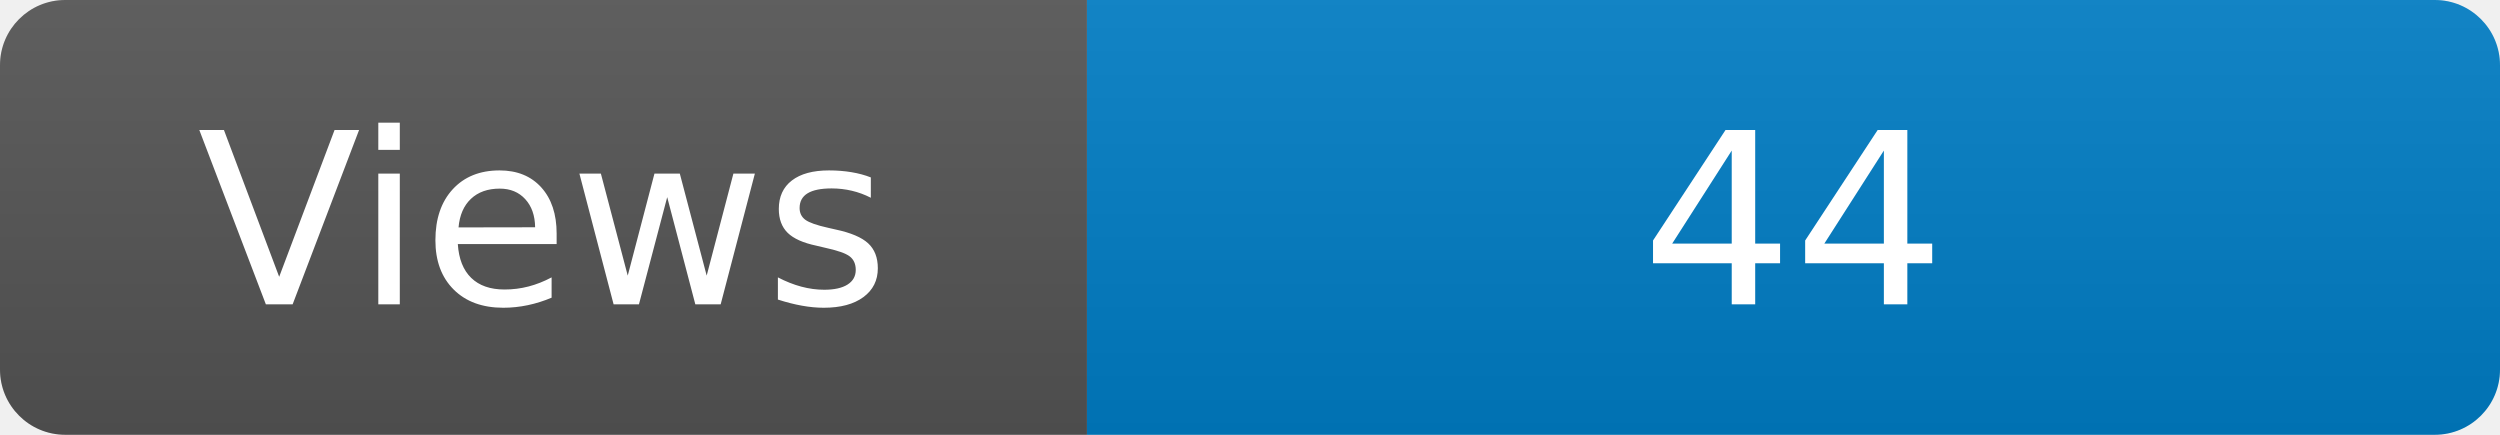
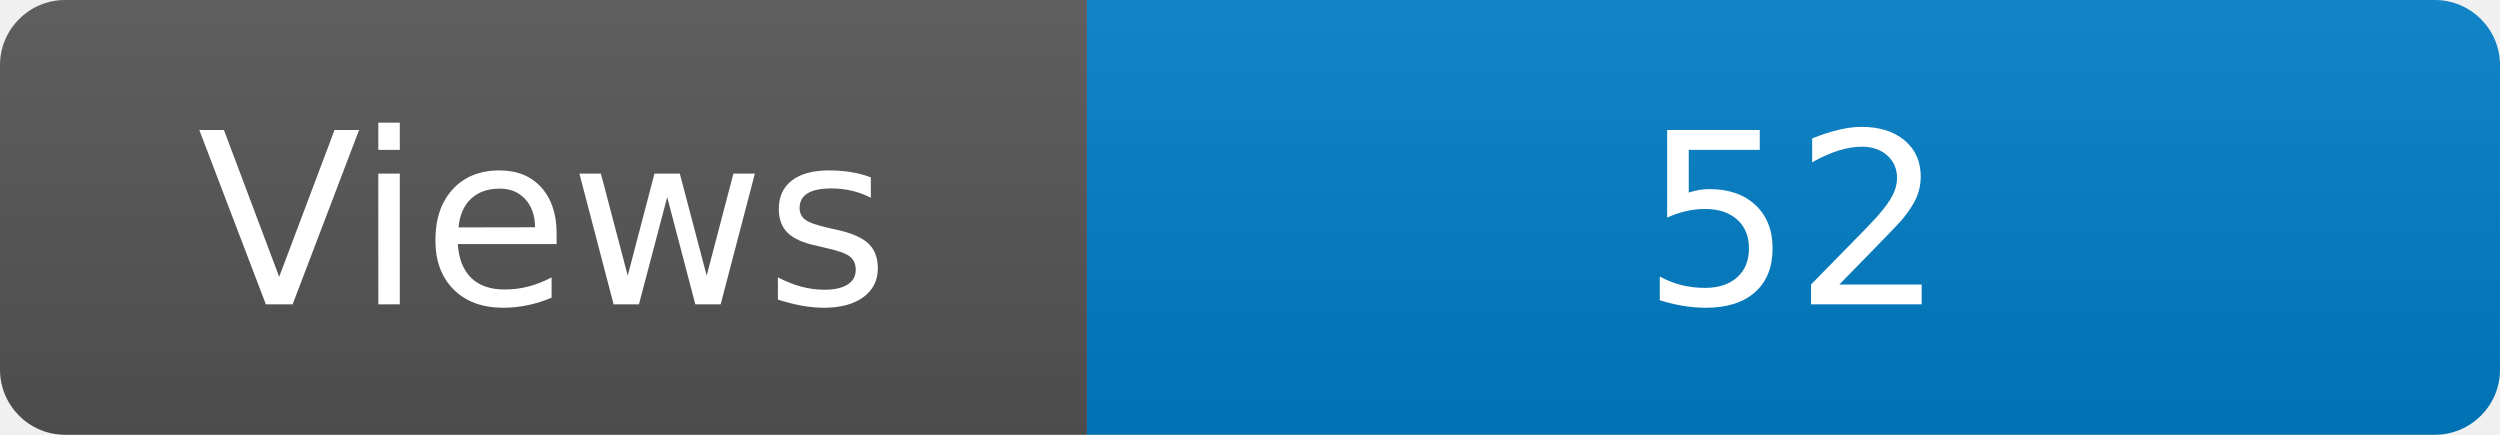
<svg xmlns="http://www.w3.org/2000/svg" width="115" height="20" role="img" aria-label="Maintained?: yes">
  <linearGradient id="s" x2="0" y2="100%">
    <stop offset="0" stop-color="#bbb" stop-opacity=".1" />
    <stop offset="1" stop-opacity=".1" />
  </linearGradient>
  <clipPath id="r">
    <rect width="115" height="20" rx="3" fill="#fff" />
  </clipPath>
  <g clip-path="url(#r)">
    <rect width="50" height="20" fill="#555" />
    <rect x="50" width="160" height="20" fill="#007ec6" />
    <rect width="115" height="20" fill="url(#s)" />
  </g>
  <g fill="#fff" text-anchor="middle" font-family="Verdana,Geneva,DejaVu Sans,sans-serif" font-size="110">
    <text x="250" y="140" transform="scale(.1)" fill="#fff">Views</text>
-     <text x="825" y="140" transform="scale(.1)" fill="#fff">44</text>
+     <text x="825" y="140" transform="scale(.1)" fill="#fff">52</text>
  </g>
</svg>
